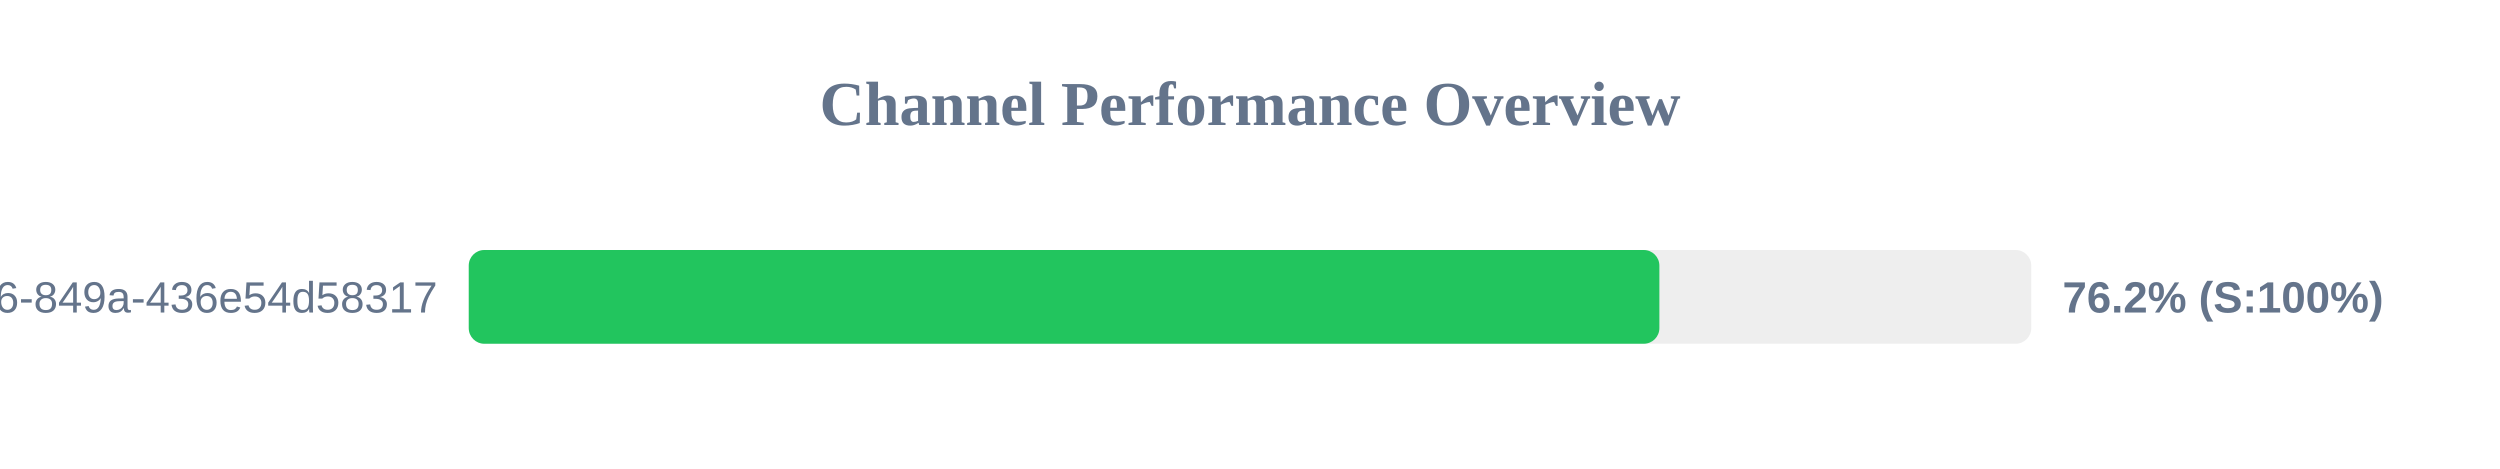
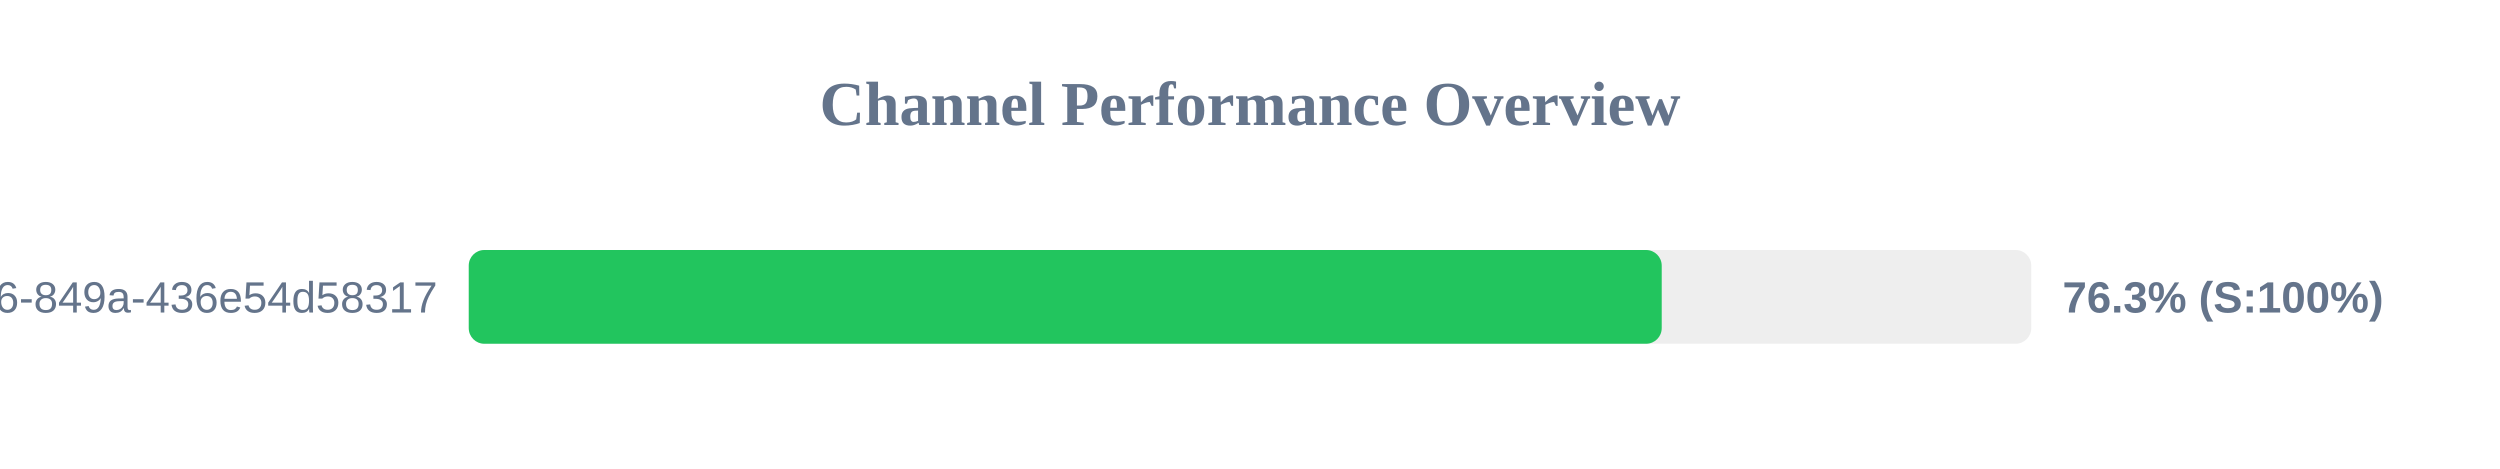
<svg xmlns="http://www.w3.org/2000/svg" width="800" height="150" version="1.1">
  <style>
        .row { font: 14px Arial; fill: #64748b; }
        .score { font: bold 14px Arial; fill: #64748b; }
    </style>
  <text x="400" y="40" text-anchor="middle" font-size="20px" font-weight="bold" fill="#64748b">Channel Performance Overview</text>
  <rect x="150" y="80" width="500" height="30" fill="#eee" rx="5" />
-   <rect x="150" y="80" width="381.0" height="30" fill="#22c55e" rx="5" />
+   <rect x="150" y="80" width="381.75" height="30" fill="#22c55e" rx="5" />
  <text x="140" y="100" text-anchor="end" class="row">?uuid=29fbd51f-03c8-4d76-849a-436e54d58317</text>
-   <text x="660" y="100" text-anchor="start" class="score">76.2% (S:100%)</text>
+   <text x="660" y="100" text-anchor="start" class="score">76.3% (S:100%)</text>
</svg>
